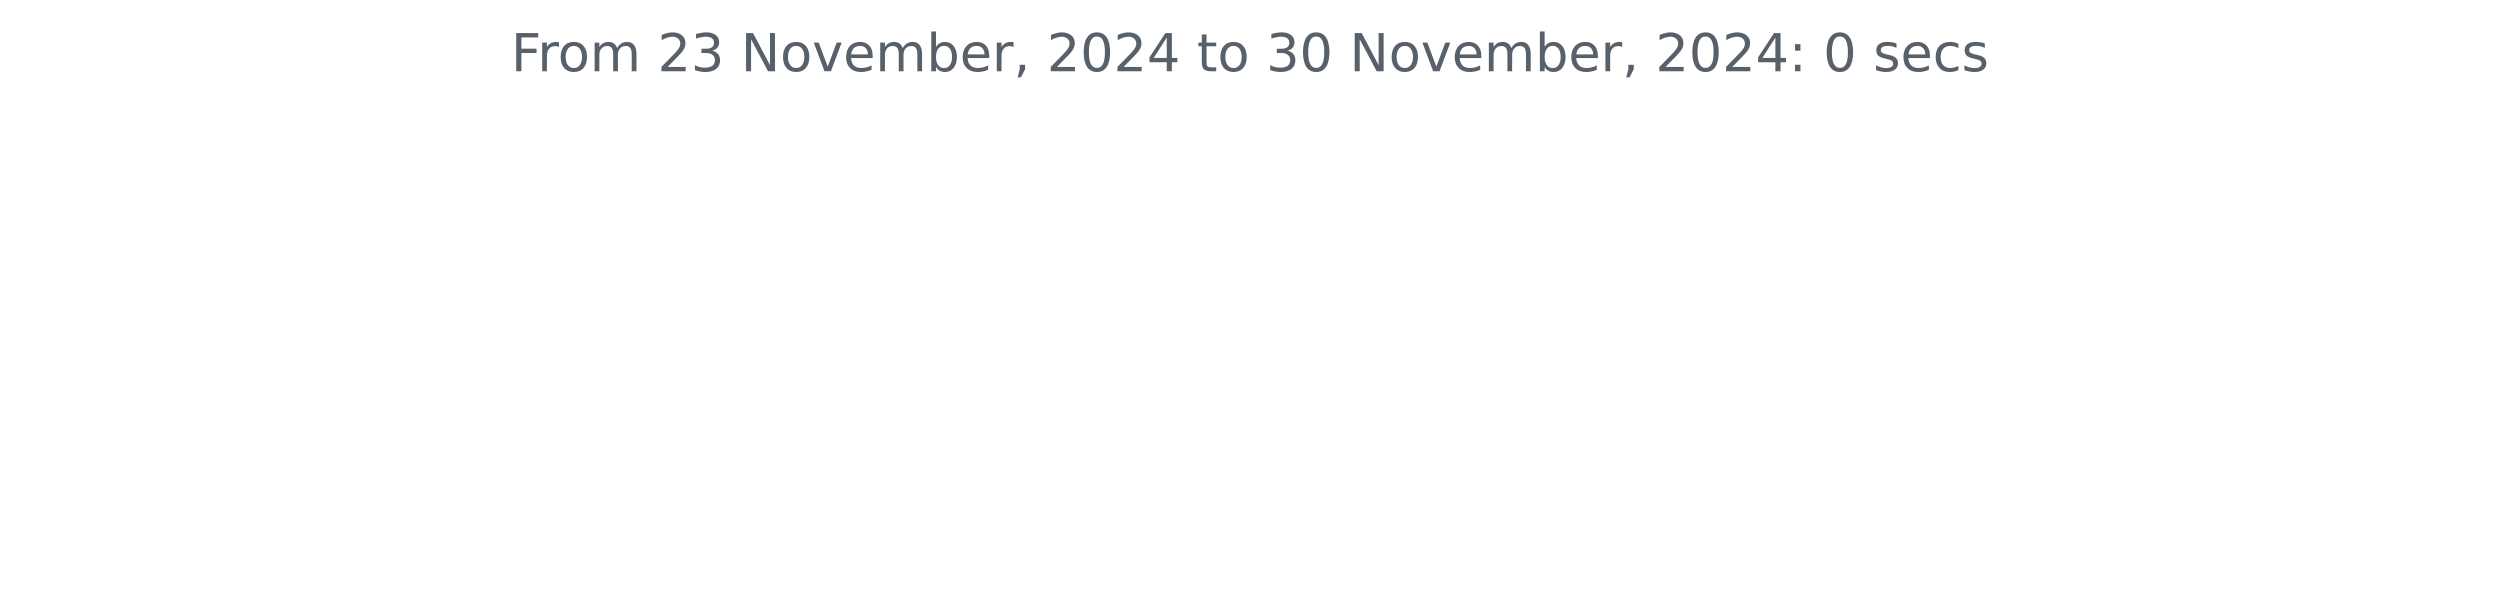
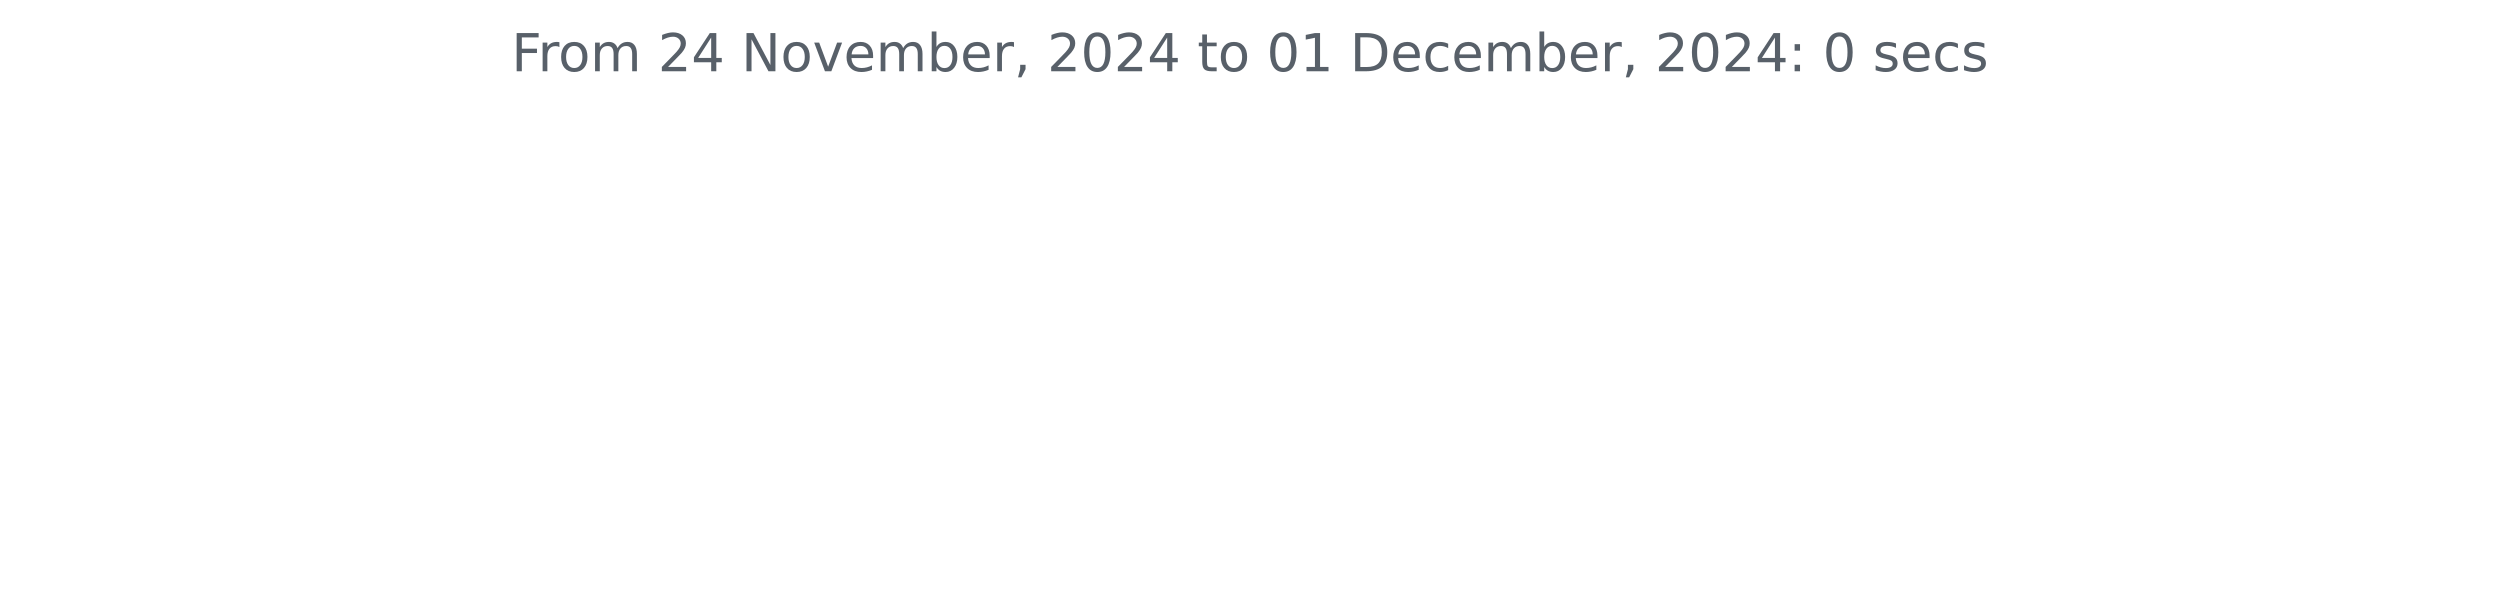
<svg xmlns="http://www.w3.org/2000/svg" xmlns:xlink="http://www.w3.org/1999/xlink" width="572.4pt" height="140.398pt" viewBox="0 0 572.4 140.398" version="1.1">
  <defs>
    <style type="text/css">*{stroke-linejoin: round; stroke-linecap: butt}</style>
  </defs>
  <g id="figure_1">
    <g id="patch_1">
      <path d="M 0 140.398  L 572.4 140.398  L 572.4 0  L 0 0  L 0 140.398  z " style="fill: none" />
    </g>
    <g id="axes_1">
      <g id="matplotlib.axis_1" />
      <g id="matplotlib.axis_2" />
      <g id="text_1">
-         <g style="fill: #586069" transform="translate(117.0169 16.31812) scale(0.12 -0.12)">
+         <g style="fill: #586069" transform="translate(117.1172 16.31812) scale(0.12 -0.12)">
          <defs>
            <path id="DejaVuSans-46" d="M 628 4666  L 3309 4666  L 3309 4134  L 1259 4134  L 1259 2759  L 3109 2759  L 3109 2228  L 1259 2228  L 1259 0  L 628 0  L 628 4666  z " transform="scale(0.015625)" />
            <path id="DejaVuSans-72" d="M 2631 2963  Q 2534 3019 2420 3045  Q 2306 3072 2169 3072  Q 1681 3072 1420 2755  Q 1159 2438 1159 1844  L 1159 0  L 581 0  L 581 3500  L 1159 3500  L 1159 2956  Q 1341 3275 1631 3429  Q 1922 3584 2338 3584  Q 2397 3584 2469 3576  Q 2541 3569 2628 3553  L 2631 2963  z " transform="scale(0.015625)" />
            <path id="DejaVuSans-6f" d="M 1959 3097  Q 1497 3097 1228 2736  Q 959 2375 959 1747  Q 959 1119 1226 758  Q 1494 397 1959 397  Q 2419 397 2687 759  Q 2956 1122 2956 1747  Q 2956 2369 2687 2733  Q 2419 3097 1959 3097  z M 1959 3584  Q 2709 3584 3137 3096  Q 3566 2609 3566 1747  Q 3566 888 3137 398  Q 2709 -91 1959 -91  Q 1206 -91 779 398  Q 353 888 353 1747  Q 353 2609 779 3096  Q 1206 3584 1959 3584  z " transform="scale(0.015625)" />
            <path id="DejaVuSans-6d" d="M 3328 2828  Q 3544 3216 3844 3400  Q 4144 3584 4550 3584  Q 5097 3584 5394 3201  Q 5691 2819 5691 2113  L 5691 0  L 5113 0  L 5113 2094  Q 5113 2597 4934 2840  Q 4756 3084 4391 3084  Q 3944 3084 3684 2787  Q 3425 2491 3425 1978  L 3425 0  L 2847 0  L 2847 2094  Q 2847 2600 2669 2842  Q 2491 3084 2119 3084  Q 1678 3084 1418 2786  Q 1159 2488 1159 1978  L 1159 0  L 581 0  L 581 3500  L 1159 3500  L 1159 2956  Q 1356 3278 1631 3431  Q 1906 3584 2284 3584  Q 2666 3584 2933 3390  Q 3200 3197 3328 2828  z " transform="scale(0.015625)" />
            <path id="DejaVuSans-20" transform="scale(0.015625)" />
            <path id="DejaVuSans-32" d="M 1228 531  L 3431 531  L 3431 0  L 469 0  L 469 531  Q 828 903 1448 1529  Q 2069 2156 2228 2338  Q 2531 2678 2651 2914  Q 2772 3150 2772 3378  Q 2772 3750 2511 3984  Q 2250 4219 1831 4219  Q 1534 4219 1204 4116  Q 875 4013 500 3803  L 500 4441  Q 881 4594 1212 4672  Q 1544 4750 1819 4750  Q 2544 4750 2975 4387  Q 3406 4025 3406 3419  Q 3406 3131 3298 2873  Q 3191 2616 2906 2266  Q 2828 2175 2409 1742  Q 1991 1309 1228 531  z " transform="scale(0.015625)" />
-             <path id="DejaVuSans-33" d="M 2597 2516  Q 3050 2419 3304 2112  Q 3559 1806 3559 1356  Q 3559 666 3084 287  Q 2609 -91 1734 -91  Q 1441 -91 1130 -33  Q 819 25 488 141  L 488 750  Q 750 597 1062 519  Q 1375 441 1716 441  Q 2309 441 2620 675  Q 2931 909 2931 1356  Q 2931 1769 2642 2001  Q 2353 2234 1838 2234  L 1294 2234  L 1294 2753  L 1863 2753  Q 2328 2753 2575 2939  Q 2822 3125 2822 3475  Q 2822 3834 2567 4026  Q 2313 4219 1838 4219  Q 1578 4219 1281 4162  Q 984 4106 628 3988  L 628 4550  Q 988 4650 1302 4700  Q 1616 4750 1894 4750  Q 2613 4750 3031 4423  Q 3450 4097 3450 3541  Q 3450 3153 3228 2886  Q 3006 2619 2597 2516  z " transform="scale(0.015625)" />
+             <path id="DejaVuSans-34" d="M 2419 4116  L 825 1625  L 2419 1625  L 2419 4116  z M 2253 4666  L 3047 4666  L 3047 1625  L 3713 1625  L 3713 1100  L 3047 1100  L 3047 0  L 2419 0  L 2419 1100  L 313 1100  L 313 1709  L 2253 4666  z " transform="scale(0.015625)" />
            <path id="DejaVuSans-4e" d="M 628 4666  L 1478 4666  L 3547 763  L 3547 4666  L 4159 4666  L 4159 0  L 3309 0  L 1241 3903  L 1241 0  L 628 0  L 628 4666  z " transform="scale(0.015625)" />
            <path id="DejaVuSans-76" d="M 191 3500  L 800 3500  L 1894 563  L 2988 3500  L 3597 3500  L 2284 0  L 1503 0  L 191 3500  z " transform="scale(0.015625)" />
            <path id="DejaVuSans-65" d="M 3597 1894  L 3597 1613  L 953 1613  Q 991 1019 1311 708  Q 1631 397 2203 397  Q 2534 397 2845 478  Q 3156 559 3463 722  L 3463 178  Q 3153 47 2828 -22  Q 2503 -91 2169 -91  Q 1331 -91 842 396  Q 353 884 353 1716  Q 353 2575 817 3079  Q 1281 3584 2069 3584  Q 2775 3584 3186 3129  Q 3597 2675 3597 1894  z M 3022 2063  Q 3016 2534 2758 2815  Q 2500 3097 2075 3097  Q 1594 3097 1305 2825  Q 1016 2553 972 2059  L 3022 2063  z " transform="scale(0.015625)" />
            <path id="DejaVuSans-62" d="M 3116 1747  Q 3116 2381 2855 2742  Q 2594 3103 2138 3103  Q 1681 3103 1420 2742  Q 1159 2381 1159 1747  Q 1159 1113 1420 752  Q 1681 391 2138 391  Q 2594 391 2855 752  Q 3116 1113 3116 1747  z M 1159 2969  Q 1341 3281 1617 3432  Q 1894 3584 2278 3584  Q 2916 3584 3314 3078  Q 3713 2572 3713 1747  Q 3713 922 3314 415  Q 2916 -91 2278 -91  Q 1894 -91 1617 61  Q 1341 213 1159 525  L 1159 0  L 581 0  L 581 4863  L 1159 4863  L 1159 2969  z " transform="scale(0.015625)" />
            <path id="DejaVuSans-2c" d="M 750 794  L 1409 794  L 1409 256  L 897 -744  L 494 -744  L 750 256  L 750 794  z " transform="scale(0.015625)" />
            <path id="DejaVuSans-30" d="M 2034 4250  Q 1547 4250 1301 3770  Q 1056 3291 1056 2328  Q 1056 1369 1301 889  Q 1547 409 2034 409  Q 2525 409 2770 889  Q 3016 1369 3016 2328  Q 3016 3291 2770 3770  Q 2525 4250 2034 4250  z M 2034 4750  Q 2819 4750 3233 4129  Q 3647 3509 3647 2328  Q 3647 1150 3233 529  Q 2819 -91 2034 -91  Q 1250 -91 836 529  Q 422 1150 422 2328  Q 422 3509 836 4129  Q 1250 4750 2034 4750  z " transform="scale(0.015625)" />
-             <path id="DejaVuSans-34" d="M 2419 4116  L 825 1625  L 2419 1625  L 2419 4116  z M 2253 4666  L 3047 4666  L 3047 1625  L 3713 1625  L 3713 1100  L 3047 1100  L 3047 0  L 2419 0  L 2419 1100  L 313 1100  L 313 1709  L 2253 4666  z " transform="scale(0.015625)" />
            <path id="DejaVuSans-74" d="M 1172 4494  L 1172 3500  L 2356 3500  L 2356 3053  L 1172 3053  L 1172 1153  Q 1172 725 1289 603  Q 1406 481 1766 481  L 2356 481  L 2356 0  L 1766 0  Q 1100 0 847 248  Q 594 497 594 1153  L 594 3053  L 172 3053  L 172 3500  L 594 3500  L 594 4494  L 1172 4494  z " transform="scale(0.015625)" />
+             <path id="DejaVuSans-31" d="M 794 531  L 1825 531  L 1825 4091  L 703 3866  L 703 4441  L 1819 4666  L 2450 4666  L 2450 531  L 3481 531  L 3481 0  L 794 0  L 794 531  z " transform="scale(0.015625)" />
+             <path id="DejaVuSans-44" d="M 1259 4147  L 1259 519  L 2022 519  Q 2988 519 3436 956  Q 3884 1394 3884 2338  Q 3884 3275 3436 3711  Q 2988 4147 2022 4147  L 1259 4147  z M 628 4666  L 1925 4666  Q 3281 4666 3915 4102  Q 4550 3538 4550 2338  Q 4550 1131 3912 565  Q 3275 0 1925 0  L 628 0  L 628 4666  z " transform="scale(0.015625)" />
+             <path id="DejaVuSans-63" d="M 3122 3366  L 3122 2828  Q 2878 2963 2633 3030  Q 2388 3097 2138 3097  Q 1578 3097 1268 2742  Q 959 2388 959 1747  Q 959 1106 1268 751  Q 1578 397 2138 397  Q 2388 397 2633 464  Q 2878 531 3122 666  L 3122 134  Q 2881 22 2623 -34  Q 2366 -91 2075 -91  Q 1284 -91 818 406  Q 353 903 353 1747  Q 353 2603 823 3093  Q 1294 3584 2113 3584  Q 2378 3584 2631 3529  Q 2884 3475 3122 3366  z " transform="scale(0.015625)" />
            <path id="DejaVuSans-3a" d="M 750 794  L 1409 794  L 1409 0  L 750 0  L 750 794  z M 750 3309  L 1409 3309  L 1409 2516  L 750 2516  L 750 3309  z " transform="scale(0.015625)" />
            <path id="DejaVuSans-73" d="M 2834 3397  L 2834 2853  Q 2591 2978 2328 3040  Q 2066 3103 1784 3103  Q 1356 3103 1142 2972  Q 928 2841 928 2578  Q 928 2378 1081 2264  Q 1234 2150 1697 2047  L 1894 2003  Q 2506 1872 2764 1633  Q 3022 1394 3022 966  Q 3022 478 2636 193  Q 2250 -91 1575 -91  Q 1294 -91 989 -36  Q 684 19 347 128  L 347 722  Q 666 556 975 473  Q 1284 391 1588 391  Q 1994 391 2212 530  Q 2431 669 2431 922  Q 2431 1156 2273 1281  Q 2116 1406 1581 1522  L 1381 1569  Q 847 1681 609 1914  Q 372 2147 372 2553  Q 372 3047 722 3315  Q 1072 3584 1716 3584  Q 2034 3584 2315 3537  Q 2597 3491 2834 3397  z " transform="scale(0.015625)" />
-             <path id="DejaVuSans-63" d="M 3122 3366  L 3122 2828  Q 2878 2963 2633 3030  Q 2388 3097 2138 3097  Q 1578 3097 1268 2742  Q 959 2388 959 1747  Q 959 1106 1268 751  Q 1578 397 2138 397  Q 2388 397 2633 464  Q 2878 531 3122 666  L 3122 134  Q 2881 22 2623 -34  Q 2366 -91 2075 -91  Q 1284 -91 818 406  Q 353 903 353 1747  Q 353 2603 823 3093  Q 1294 3584 2113 3584  Q 2378 3584 2631 3529  Q 2884 3475 3122 3366  z " transform="scale(0.015625)" />
          </defs>
          <use xlink:href="#DejaVuSans-46" />
          <use xlink:href="#DejaVuSans-72" x="50.27" />
          <use xlink:href="#DejaVuSans-6f" x="89.133" />
          <use xlink:href="#DejaVuSans-6d" x="150.314" />
          <use xlink:href="#DejaVuSans-20" x="247.727" />
          <use xlink:href="#DejaVuSans-32" x="279.514" />
-           <use xlink:href="#DejaVuSans-33" x="343.137" />
+           <use xlink:href="#DejaVuSans-34" x="343.137" />
          <use xlink:href="#DejaVuSans-20" x="406.76" />
          <use xlink:href="#DejaVuSans-4e" x="438.547" />
          <use xlink:href="#DejaVuSans-6f" x="513.352" />
          <use xlink:href="#DejaVuSans-76" x="574.533" />
          <use xlink:href="#DejaVuSans-65" x="633.713" />
          <use xlink:href="#DejaVuSans-6d" x="695.236" />
          <use xlink:href="#DejaVuSans-62" x="792.648" />
          <use xlink:href="#DejaVuSans-65" x="856.125" />
          <use xlink:href="#DejaVuSans-72" x="917.648" />
          <use xlink:href="#DejaVuSans-2c" x="958.762" />
          <use xlink:href="#DejaVuSans-20" x="990.549" />
          <use xlink:href="#DejaVuSans-32" x="1022.336" />
          <use xlink:href="#DejaVuSans-30" x="1085.959" />
          <use xlink:href="#DejaVuSans-32" x="1149.582" />
          <use xlink:href="#DejaVuSans-34" x="1213.205" />
          <use xlink:href="#DejaVuSans-20" x="1276.828" />
          <use xlink:href="#DejaVuSans-74" x="1308.615" />
          <use xlink:href="#DejaVuSans-6f" x="1347.824" />
          <use xlink:href="#DejaVuSans-20" x="1409.006" />
-           <use xlink:href="#DejaVuSans-33" x="1440.793" />
-           <use xlink:href="#DejaVuSans-30" x="1504.416" />
+           <use xlink:href="#DejaVuSans-30" x="1440.793" />
+           <use xlink:href="#DejaVuSans-31" x="1504.416" />
          <use xlink:href="#DejaVuSans-20" x="1568.039" />
-           <use xlink:href="#DejaVuSans-4e" x="1599.826" />
-           <use xlink:href="#DejaVuSans-6f" x="1674.631" />
-           <use xlink:href="#DejaVuSans-76" x="1735.812" />
-           <use xlink:href="#DejaVuSans-65" x="1794.992" />
-           <use xlink:href="#DejaVuSans-6d" x="1856.516" />
-           <use xlink:href="#DejaVuSans-62" x="1953.928" />
-           <use xlink:href="#DejaVuSans-65" x="2017.404" />
-           <use xlink:href="#DejaVuSans-72" x="2078.928" />
-           <use xlink:href="#DejaVuSans-2c" x="2120.041" />
-           <use xlink:href="#DejaVuSans-20" x="2151.828" />
-           <use xlink:href="#DejaVuSans-32" x="2183.615" />
-           <use xlink:href="#DejaVuSans-30" x="2247.238" />
-           <use xlink:href="#DejaVuSans-32" x="2310.861" />
-           <use xlink:href="#DejaVuSans-34" x="2374.484" />
-           <use xlink:href="#DejaVuSans-3a" x="2438.107" />
-           <use xlink:href="#DejaVuSans-20" x="2471.799" />
-           <use xlink:href="#DejaVuSans-30" x="2503.586" />
-           <use xlink:href="#DejaVuSans-20" x="2567.209" />
-           <use xlink:href="#DejaVuSans-73" x="2598.996" />
-           <use xlink:href="#DejaVuSans-65" x="2651.096" />
-           <use xlink:href="#DejaVuSans-63" x="2712.619" />
-           <use xlink:href="#DejaVuSans-73" x="2767.6" />
+           <use xlink:href="#DejaVuSans-44" x="1599.826" />
+           <use xlink:href="#DejaVuSans-65" x="1676.828" />
+           <use xlink:href="#DejaVuSans-63" x="1738.352" />
+           <use xlink:href="#DejaVuSans-65" x="1793.332" />
+           <use xlink:href="#DejaVuSans-6d" x="1854.855" />
+           <use xlink:href="#DejaVuSans-62" x="1952.268" />
+           <use xlink:href="#DejaVuSans-65" x="2015.744" />
+           <use xlink:href="#DejaVuSans-72" x="2077.268" />
+           <use xlink:href="#DejaVuSans-2c" x="2118.381" />
+           <use xlink:href="#DejaVuSans-20" x="2150.168" />
+           <use xlink:href="#DejaVuSans-32" x="2181.955" />
+           <use xlink:href="#DejaVuSans-30" x="2245.578" />
+           <use xlink:href="#DejaVuSans-32" x="2309.201" />
+           <use xlink:href="#DejaVuSans-34" x="2372.824" />
+           <use xlink:href="#DejaVuSans-3a" x="2436.447" />
+           <use xlink:href="#DejaVuSans-20" x="2470.139" />
+           <use xlink:href="#DejaVuSans-30" x="2501.926" />
+           <use xlink:href="#DejaVuSans-20" x="2565.549" />
+           <use xlink:href="#DejaVuSans-73" x="2597.336" />
+           <use xlink:href="#DejaVuSans-65" x="2649.436" />
+           <use xlink:href="#DejaVuSans-63" x="2710.959" />
+           <use xlink:href="#DejaVuSans-73" x="2765.939" />
        </g>
      </g>
    </g>
  </g>
</svg>
